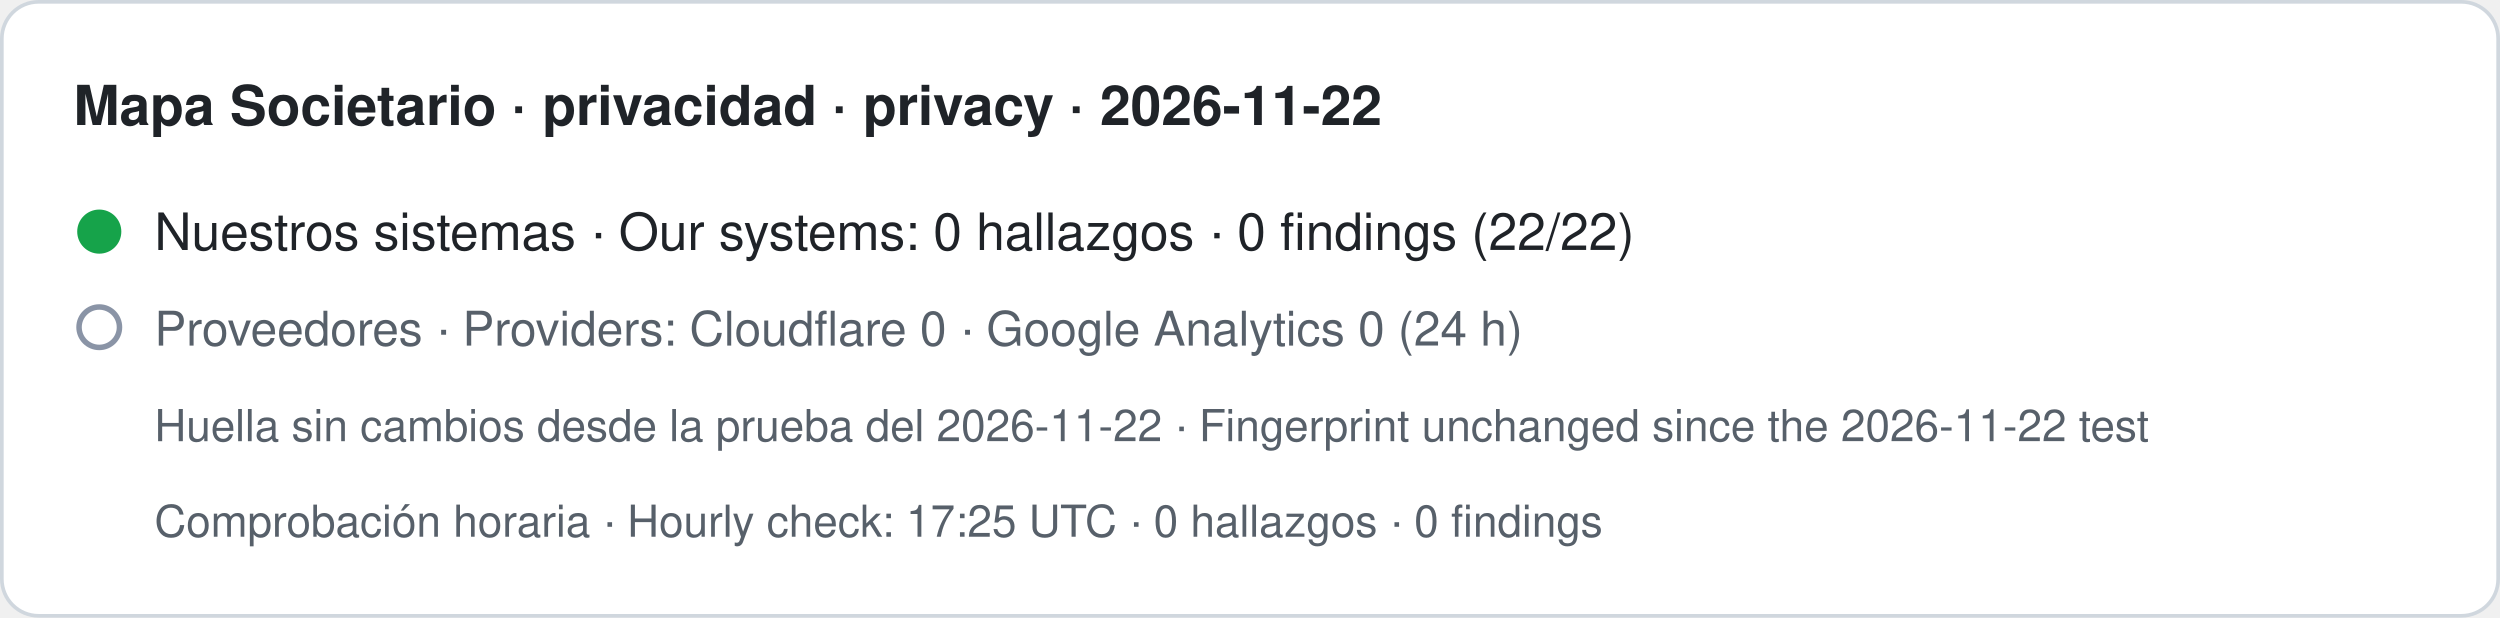
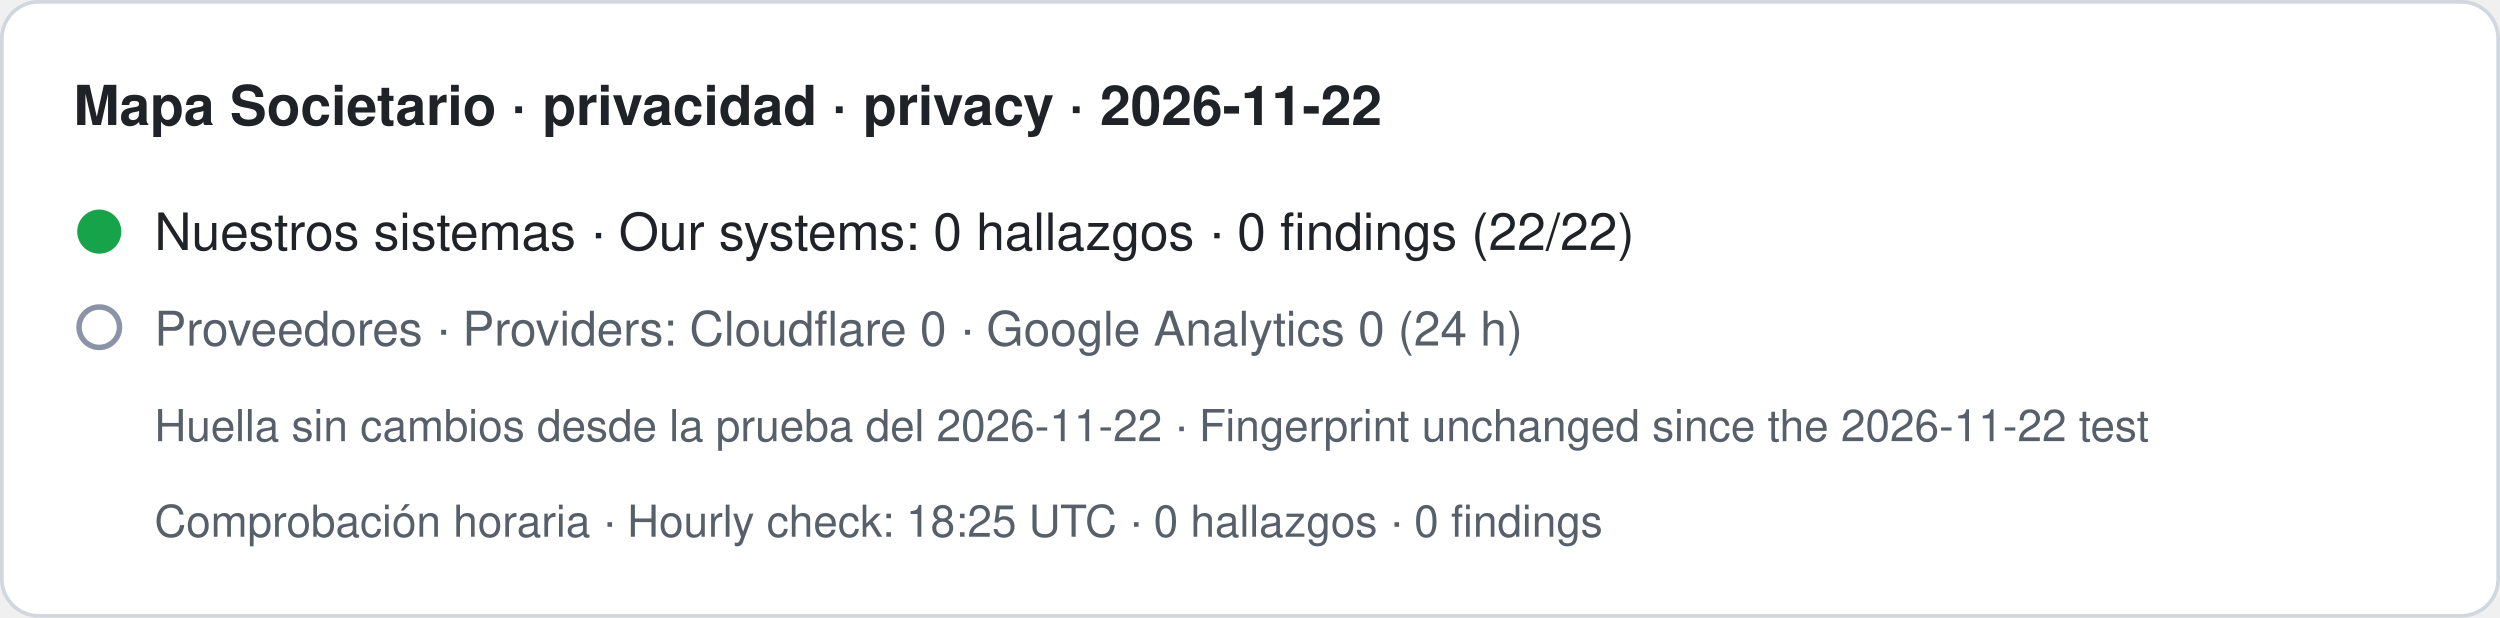
- <svg xmlns="http://www.w3.org/2000/svg" width="680" height="168" viewBox="0 0 680 168" role="img" aria-label="Mapa Societario · privacidad · privacy · 2026-11-22. Nuestros sistemas · Our systems: 0 hallazgos · 0 findings (22/22). Proveedores · Providers: Cloudflare 0 · Google Analytics 0 (24 h). Huella sin cambios desde la prueba del 2026-11-22 · Fingerprint unchanged since the 2026-11-22 test. Comprobación horaria · Hourly check: 17:25 UTC · 0 hallazgos · 0 findings">
+ <svg xmlns="http://www.w3.org/2000/svg" width="680" height="168" viewBox="0 0 680 168" role="img" aria-label="Mapa Societario · privacidad · privacy · 2026-11-22. Nuestros sistemas · Our systems: 0 hallazgos · 0 findings (22/22). Proveedores · Providers: Cloudflare 0 · Google Analytics 0 (24 h). Huella sin cambios desde la prueba del 2026-11-22 · Fingerprint unchanged since the 2026-11-22 test. Comprobación horaria · Hourly check: 18:25 UTC · 0 hallazgos · 0 findings">
  <rect x="0.5" y="0.5" width="679" height="167" rx="10" fill="#ffffff" stroke="#d0d7de" />
  <text x="20" y="34" font-family="-apple-system,BlinkMacSystemFont,Segoe UI,Helvetica,Arial,sans-serif" font-size="15" font-weight="600" fill="#1f2328">Mapa Societario · privacidad · privacy · 2026-11-22</text>
  <circle cx="27" cy="63" r="6" fill="#16a34a" />
  <text x="42" y="68" font-family="-apple-system,BlinkMacSystemFont,Segoe UI,Helvetica,Arial,sans-serif" font-size="14" fill="#1f2328">Nuestros sistemas · Our systems: 0 hallazgos · 0 findings (22/22)</text>
  <circle cx="27" cy="89" r="5.5" fill="none" stroke="#8a94a6" stroke-width="1.5" />
  <text x="42" y="94" font-family="-apple-system,BlinkMacSystemFont,Segoe UI,Helvetica,Arial,sans-serif" font-size="13" fill="#57606a">Proveedores · Providers: Cloudflare 0 · Google Analytics 0 (24 h)</text>
  <text x="42" y="120" font-family="-apple-system,BlinkMacSystemFont,Segoe UI,Helvetica,Arial,sans-serif" font-size="12" fill="#57606a">Huella sin cambios desde la prueba del 2026-11-22 · Fingerprint unchanged since the 2026-11-22 test</text>
-   <text x="42" y="146" font-family="-apple-system,BlinkMacSystemFont,Segoe UI,Helvetica,Arial,sans-serif" font-size="12" fill="#57606a">Comprobación horaria · Hourly check: 17:25 UTC · 0 hallazgos · 0 findings</text>
+   <text x="42" y="146" font-family="-apple-system,BlinkMacSystemFont,Segoe UI,Helvetica,Arial,sans-serif" font-size="12" fill="#57606a">Comprobación horaria · Hourly check: 18:25 UTC · 0 hallazgos · 0 findings</text>
</svg>
